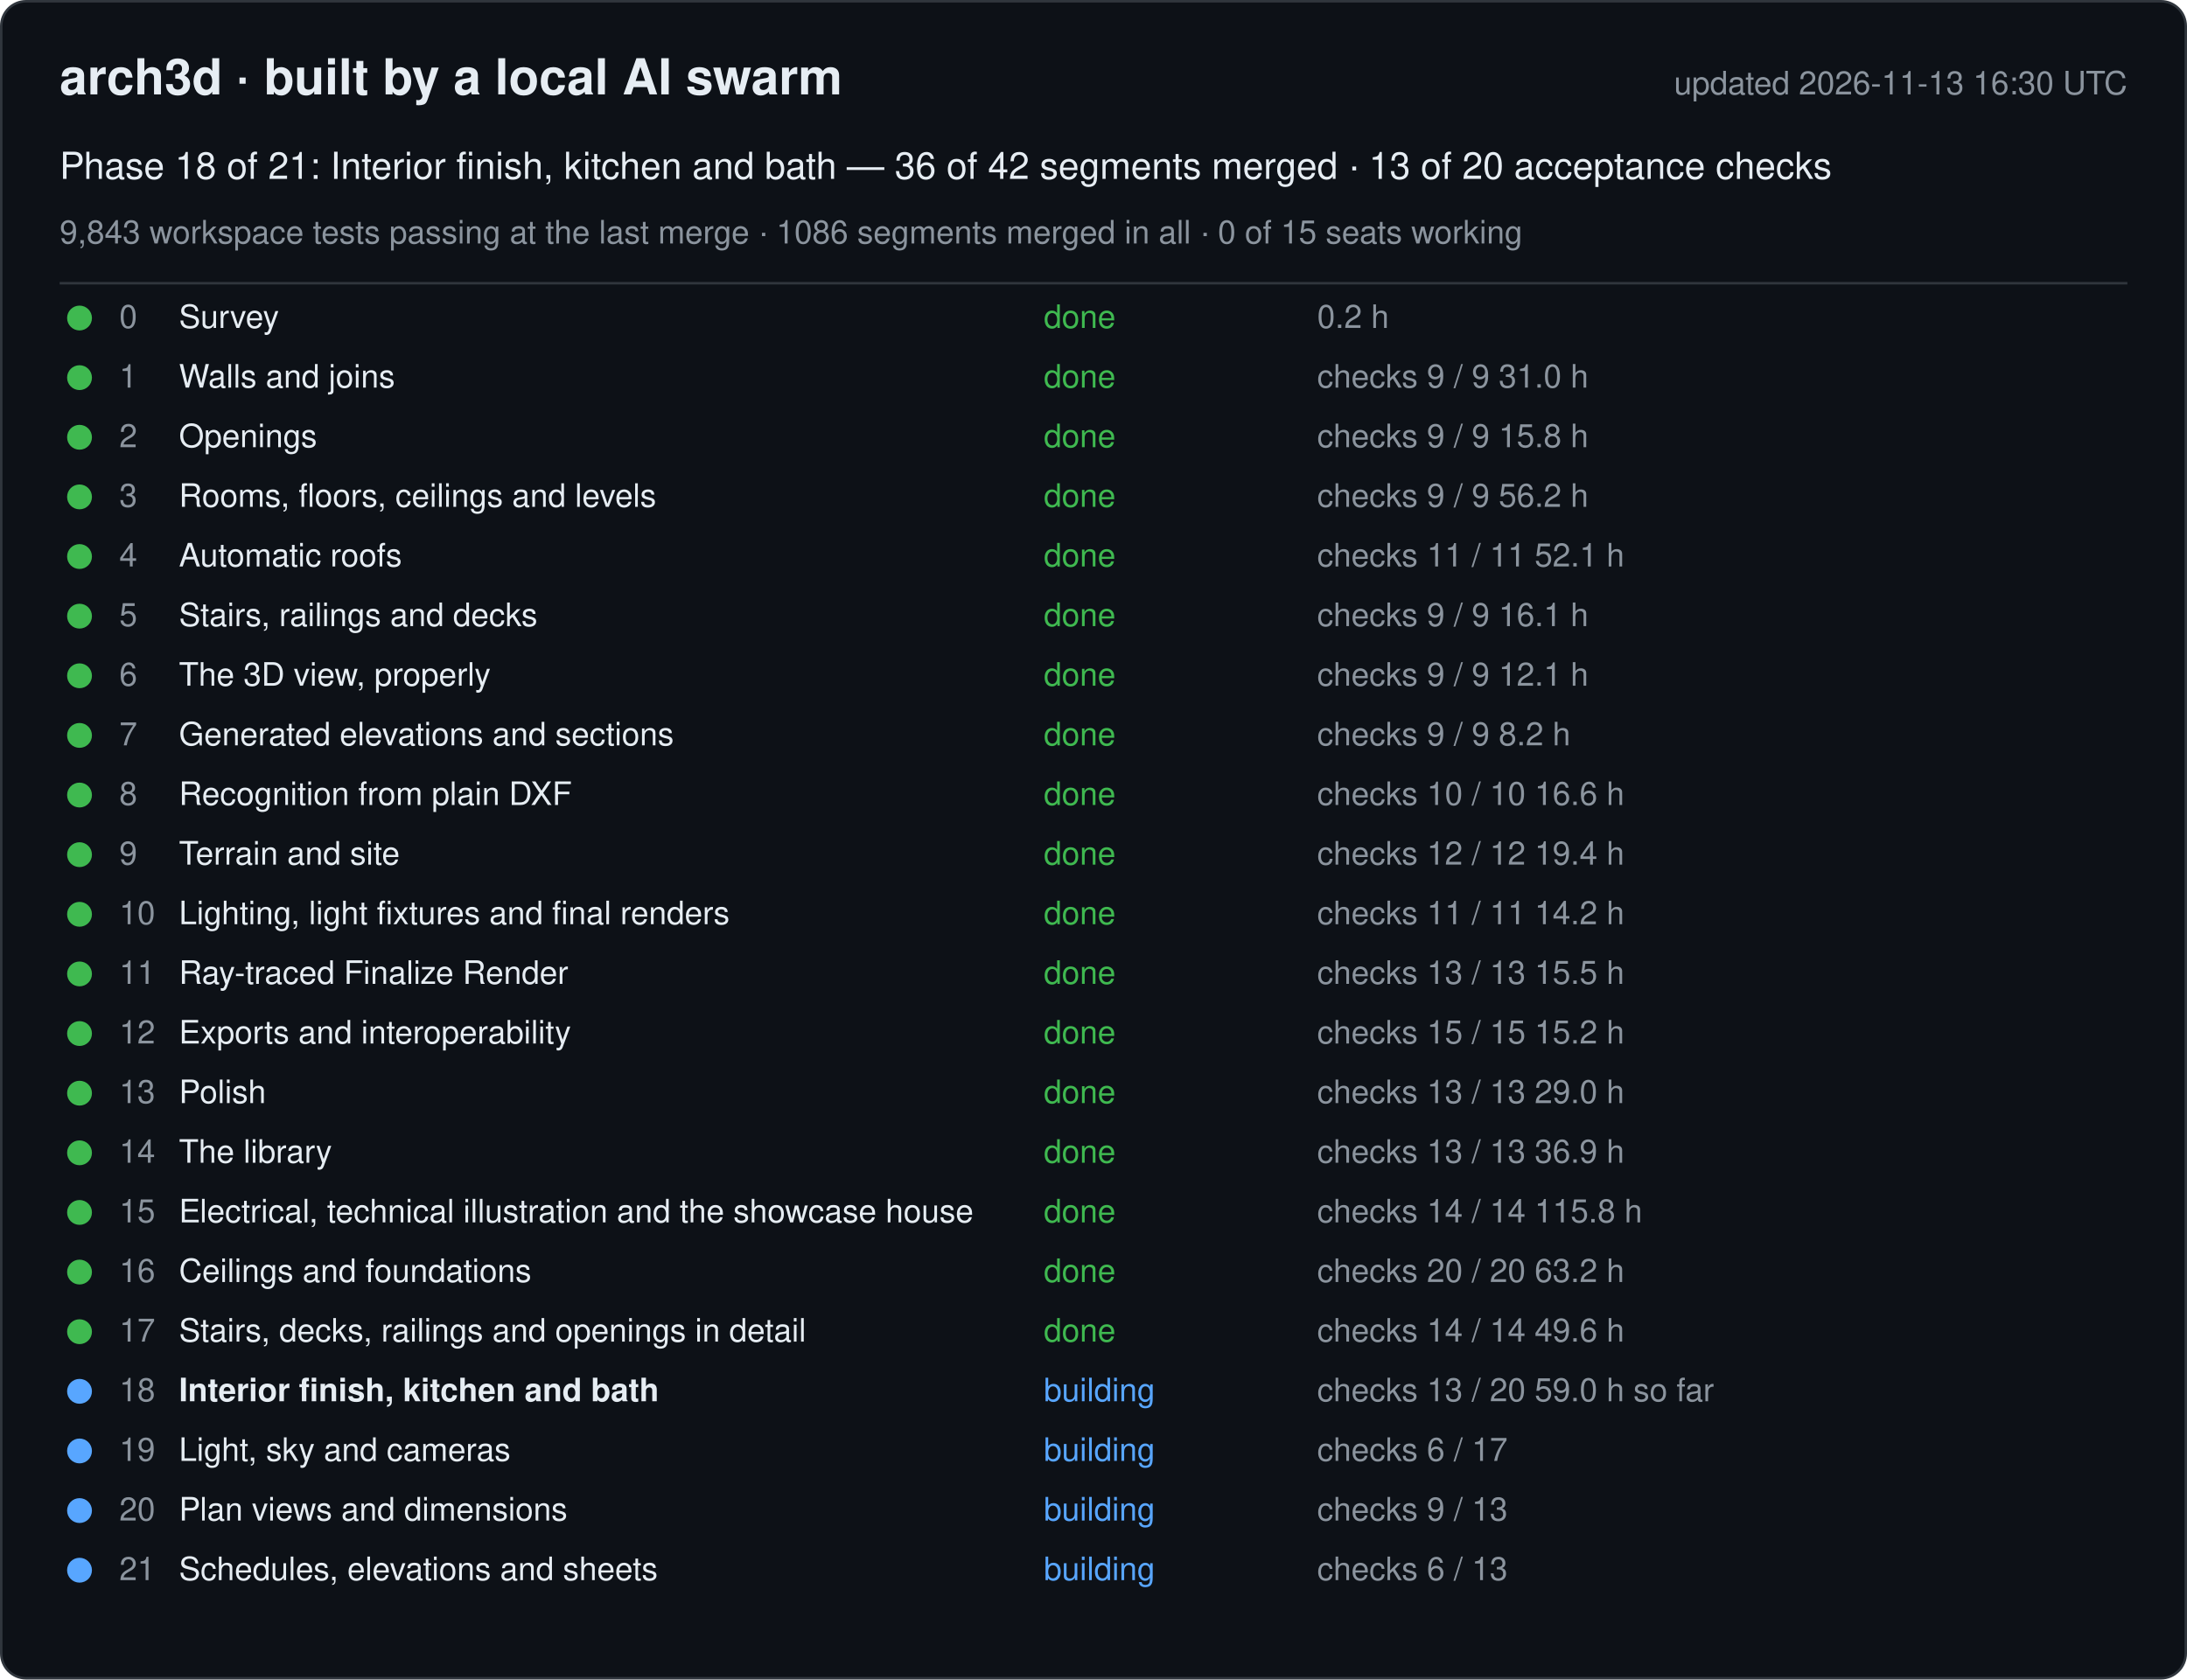
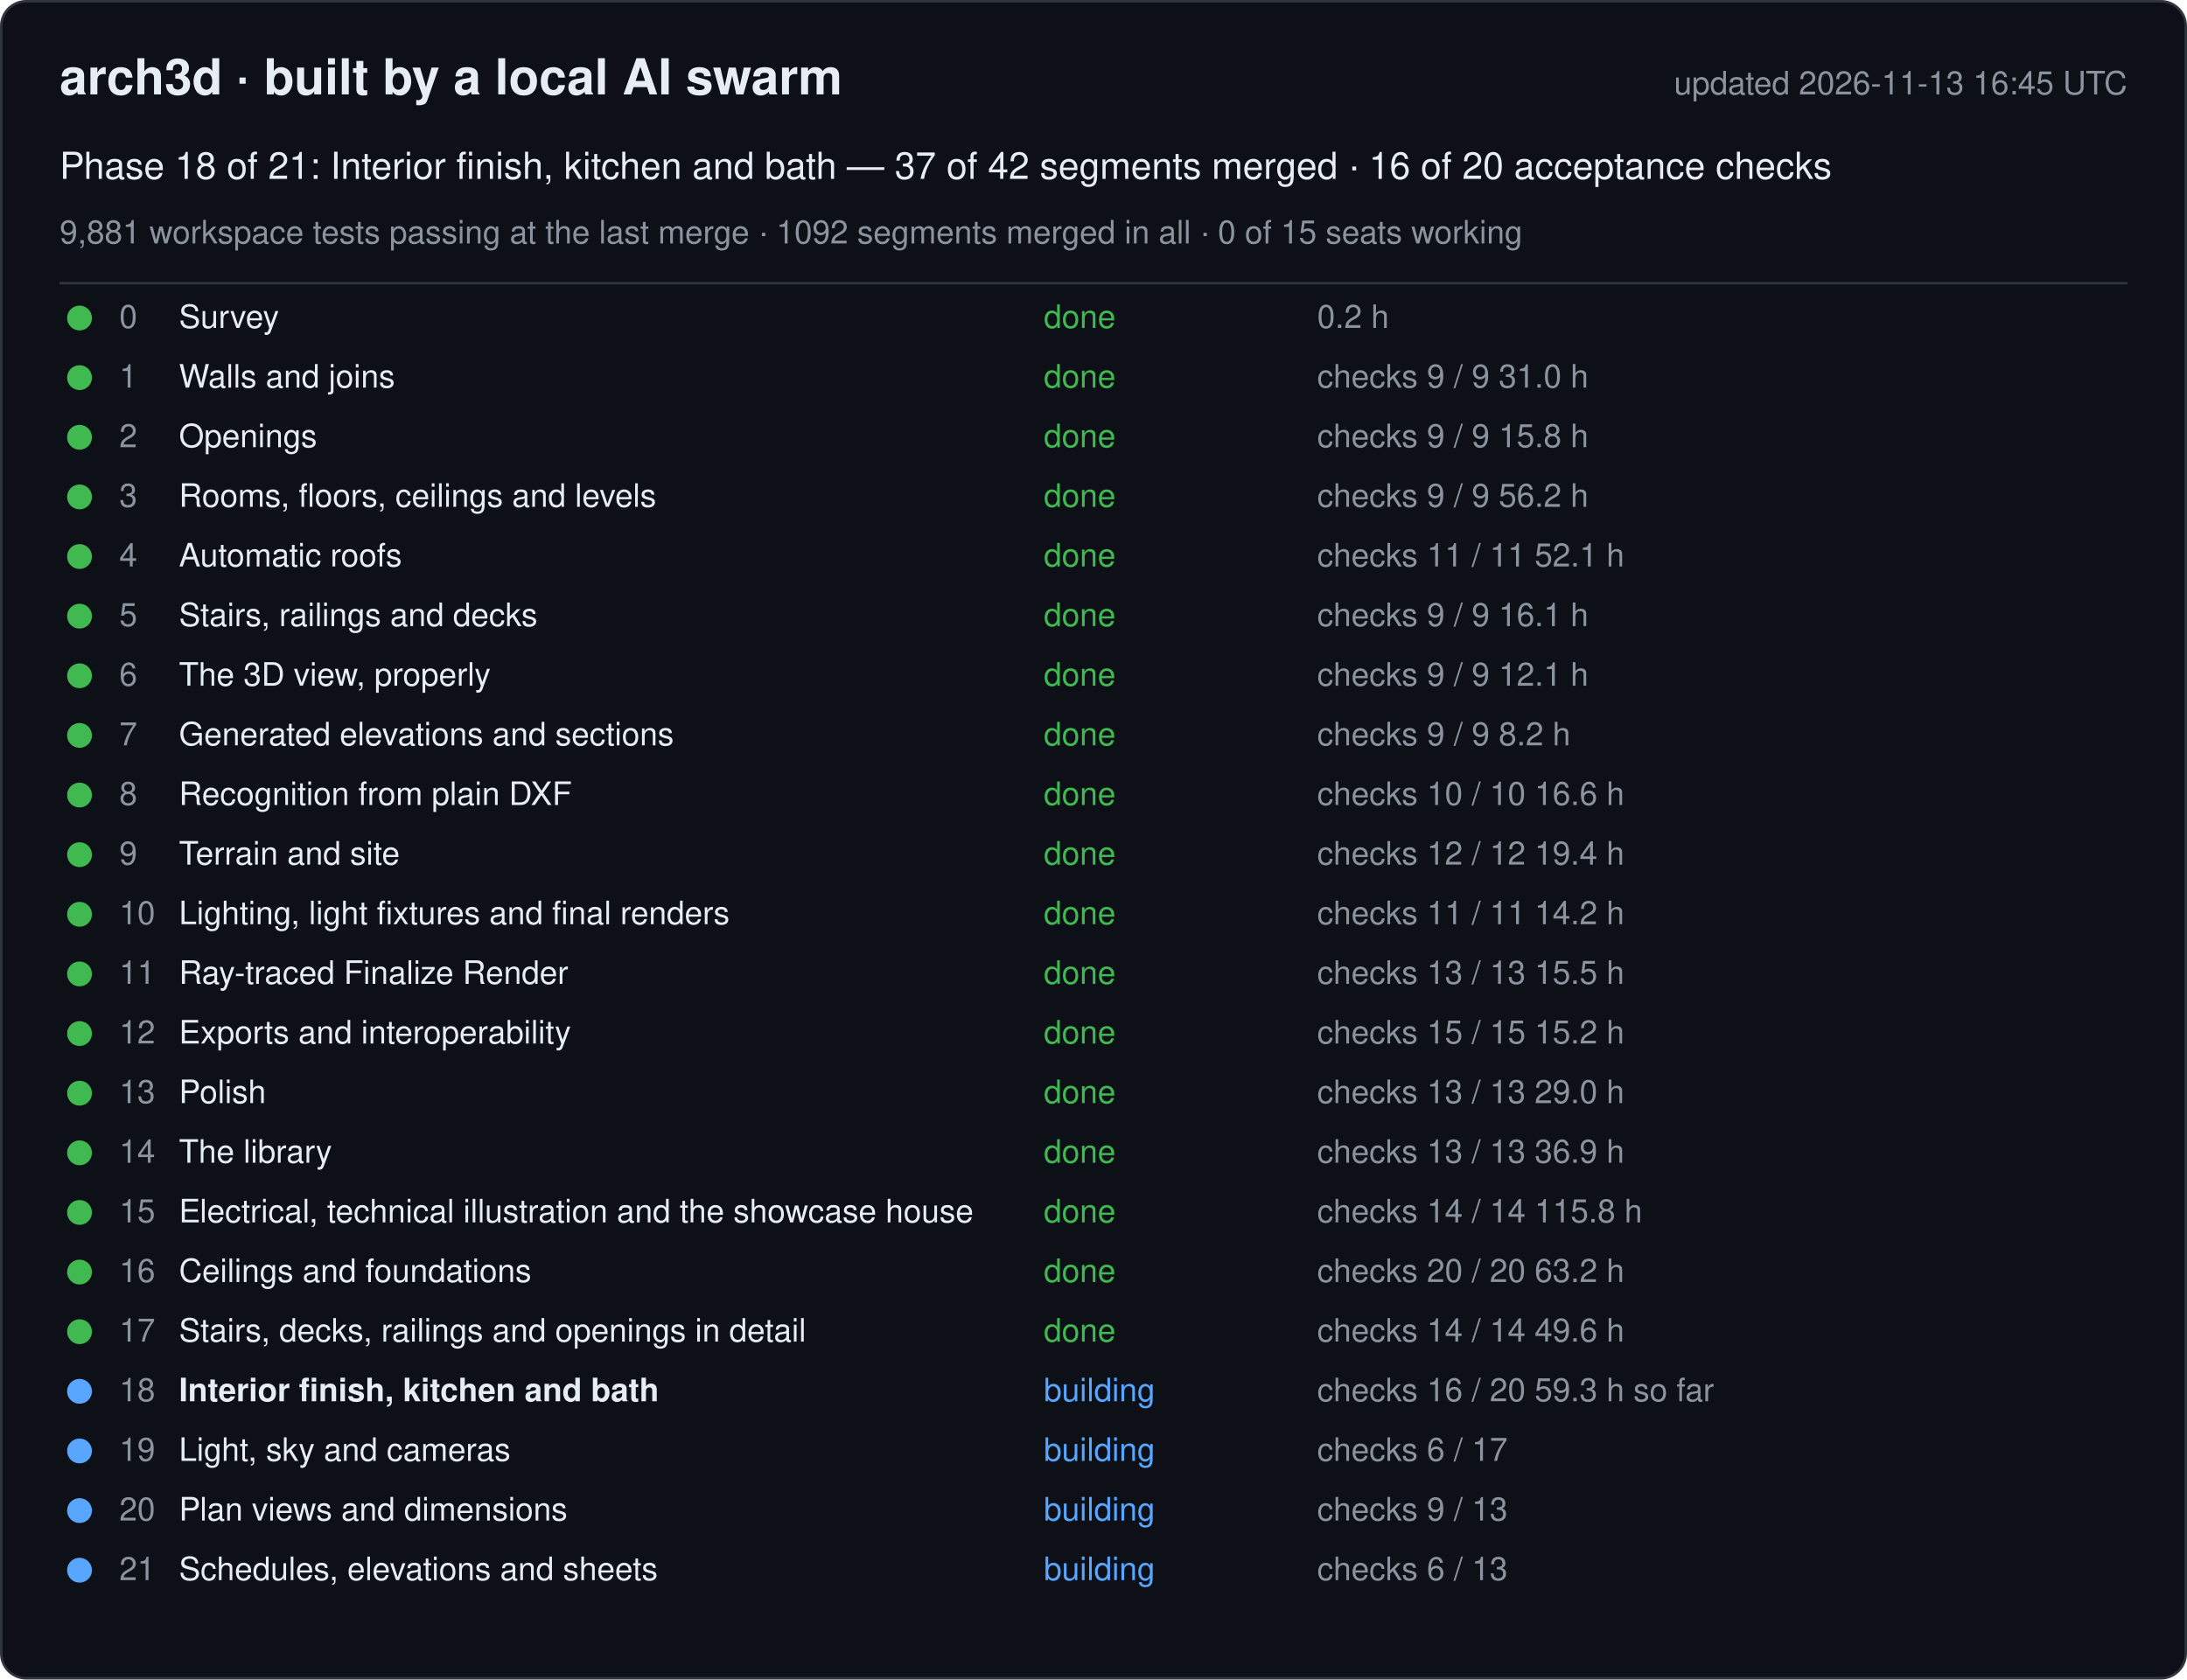
<svg xmlns="http://www.w3.org/2000/svg" width="880" height="676" viewBox="0 0 880 676" font-family="-apple-system, Segoe UI, Helvetica, Arial, sans-serif">
  <rect x="0.5" y="0.5" width="879" height="675" rx="10" fill="#0d1117" stroke="#30363d" />
  <text x="24" y="38" font-size="20" font-weight="600" fill="#e6edf3">arch3d · built by a local AI swarm</text>
-   <text x="856" y="38" font-size="13" fill="#8b949e" text-anchor="end">updated 2026-11-13 16:30 UTC</text>
-   <text x="24" y="72" font-size="15" fill="#e6edf3">Phase 18 of 21: Interior finish, kitchen and bath — 36 of 42 segments merged · 13 of 20 acceptance checks</text>
-   <text x="24" y="98" font-size="13" fill="#8b949e">9,843 workspace tests passing at the last merge · 1086 segments merged in all · 0 of 15 seats working</text>
+   <text x="856" y="38" font-size="13" fill="#8b949e" text-anchor="end">updated 2026-11-13 16:45 UTC</text>
+   <text x="24" y="72" font-size="15" fill="#e6edf3">Phase 18 of 21: Interior finish, kitchen and bath — 37 of 42 segments merged · 16 of 20 acceptance checks</text>
+   <text x="24" y="98" font-size="13" fill="#8b949e">9,881 workspace tests passing at the last merge · 1092 segments merged in all · 0 of 15 seats working</text>
  <line x1="24" y1="114" x2="856" y2="114" stroke="#30363d" />
  <g data-phase="0">
    <circle cx="32" cy="128" r="5" fill="#3fb950" />
    <text x="48" y="132" font-size="13" fill="#8b949e">0</text>
    <text x="72" y="132" font-size="13" fill="#e6edf3">Survey</text>
    <text x="420" y="132" font-size="13" fill="#3fb950">done</text>
    <text x="530" y="132" font-size="13" fill="#8b949e">0.2 h</text>
  </g>
  <g data-phase="1">
    <circle cx="32" cy="152" r="5" fill="#3fb950" />
    <text x="48" y="156" font-size="13" fill="#8b949e">1</text>
    <text x="72" y="156" font-size="13" fill="#e6edf3">Walls and joins</text>
    <text x="420" y="156" font-size="13" fill="#3fb950">done</text>
    <text x="530" y="156" font-size="13" fill="#8b949e">checks 9 / 9   31.0 h</text>
  </g>
  <g data-phase="2">
    <circle cx="32" cy="176" r="5" fill="#3fb950" />
    <text x="48" y="180" font-size="13" fill="#8b949e">2</text>
    <text x="72" y="180" font-size="13" fill="#e6edf3">Openings</text>
    <text x="420" y="180" font-size="13" fill="#3fb950">done</text>
    <text x="530" y="180" font-size="13" fill="#8b949e">checks 9 / 9   15.8 h</text>
  </g>
  <g data-phase="3">
    <circle cx="32" cy="200" r="5" fill="#3fb950" />
    <text x="48" y="204" font-size="13" fill="#8b949e">3</text>
    <text x="72" y="204" font-size="13" fill="#e6edf3">Rooms, floors, ceilings and levels</text>
    <text x="420" y="204" font-size="13" fill="#3fb950">done</text>
    <text x="530" y="204" font-size="13" fill="#8b949e">checks 9 / 9   56.2 h</text>
  </g>
  <g data-phase="4">
    <circle cx="32" cy="224" r="5" fill="#3fb950" />
    <text x="48" y="228" font-size="13" fill="#8b949e">4</text>
    <text x="72" y="228" font-size="13" fill="#e6edf3">Automatic roofs</text>
    <text x="420" y="228" font-size="13" fill="#3fb950">done</text>
    <text x="530" y="228" font-size="13" fill="#8b949e">checks 11 / 11   52.1 h</text>
  </g>
  <g data-phase="5">
    <circle cx="32" cy="248" r="5" fill="#3fb950" />
    <text x="48" y="252" font-size="13" fill="#8b949e">5</text>
    <text x="72" y="252" font-size="13" fill="#e6edf3">Stairs, railings and decks</text>
    <text x="420" y="252" font-size="13" fill="#3fb950">done</text>
    <text x="530" y="252" font-size="13" fill="#8b949e">checks 9 / 9   16.1 h</text>
  </g>
  <g data-phase="6">
    <circle cx="32" cy="272" r="5" fill="#3fb950" />
    <text x="48" y="276" font-size="13" fill="#8b949e">6</text>
    <text x="72" y="276" font-size="13" fill="#e6edf3">The 3D view, properly</text>
    <text x="420" y="276" font-size="13" fill="#3fb950">done</text>
    <text x="530" y="276" font-size="13" fill="#8b949e">checks 9 / 9   12.1 h</text>
  </g>
  <g data-phase="7">
    <circle cx="32" cy="296" r="5" fill="#3fb950" />
    <text x="48" y="300" font-size="13" fill="#8b949e">7</text>
    <text x="72" y="300" font-size="13" fill="#e6edf3">Generated elevations and sections</text>
    <text x="420" y="300" font-size="13" fill="#3fb950">done</text>
    <text x="530" y="300" font-size="13" fill="#8b949e">checks 9 / 9   8.2 h</text>
  </g>
  <g data-phase="8">
    <circle cx="32" cy="320" r="5" fill="#3fb950" />
    <text x="48" y="324" font-size="13" fill="#8b949e">8</text>
    <text x="72" y="324" font-size="13" fill="#e6edf3">Recognition from plain DXF</text>
    <text x="420" y="324" font-size="13" fill="#3fb950">done</text>
    <text x="530" y="324" font-size="13" fill="#8b949e">checks 10 / 10   16.6 h</text>
  </g>
  <g data-phase="9">
    <circle cx="32" cy="344" r="5" fill="#3fb950" />
    <text x="48" y="348" font-size="13" fill="#8b949e">9</text>
    <text x="72" y="348" font-size="13" fill="#e6edf3">Terrain and site</text>
    <text x="420" y="348" font-size="13" fill="#3fb950">done</text>
    <text x="530" y="348" font-size="13" fill="#8b949e">checks 12 / 12   19.4 h</text>
  </g>
  <g data-phase="10">
    <circle cx="32" cy="368" r="5" fill="#3fb950" />
    <text x="48" y="372" font-size="13" fill="#8b949e">10</text>
    <text x="72" y="372" font-size="13" fill="#e6edf3">Lighting, light fixtures and final renders</text>
    <text x="420" y="372" font-size="13" fill="#3fb950">done</text>
    <text x="530" y="372" font-size="13" fill="#8b949e">checks 11 / 11   14.2 h</text>
  </g>
  <g data-phase="11">
    <circle cx="32" cy="392" r="5" fill="#3fb950" />
    <text x="48" y="396" font-size="13" fill="#8b949e">11</text>
    <text x="72" y="396" font-size="13" fill="#e6edf3">Ray-traced Finalize Render</text>
    <text x="420" y="396" font-size="13" fill="#3fb950">done</text>
    <text x="530" y="396" font-size="13" fill="#8b949e">checks 13 / 13   15.5 h</text>
  </g>
  <g data-phase="12">
    <circle cx="32" cy="416" r="5" fill="#3fb950" />
    <text x="48" y="420" font-size="13" fill="#8b949e">12</text>
    <text x="72" y="420" font-size="13" fill="#e6edf3">Exports and interoperability</text>
    <text x="420" y="420" font-size="13" fill="#3fb950">done</text>
    <text x="530" y="420" font-size="13" fill="#8b949e">checks 15 / 15   15.2 h</text>
  </g>
  <g data-phase="13">
    <circle cx="32" cy="440" r="5" fill="#3fb950" />
    <text x="48" y="444" font-size="13" fill="#8b949e">13</text>
    <text x="72" y="444" font-size="13" fill="#e6edf3">Polish</text>
    <text x="420" y="444" font-size="13" fill="#3fb950">done</text>
    <text x="530" y="444" font-size="13" fill="#8b949e">checks 13 / 13   29.0 h</text>
  </g>
  <g data-phase="14">
    <circle cx="32" cy="464" r="5" fill="#3fb950" />
    <text x="48" y="468" font-size="13" fill="#8b949e">14</text>
    <text x="72" y="468" font-size="13" fill="#e6edf3">The library</text>
    <text x="420" y="468" font-size="13" fill="#3fb950">done</text>
    <text x="530" y="468" font-size="13" fill="#8b949e">checks 13 / 13   36.9 h</text>
  </g>
  <g data-phase="15">
    <circle cx="32" cy="488" r="5" fill="#3fb950" />
    <text x="48" y="492" font-size="13" fill="#8b949e">15</text>
    <text x="72" y="492" font-size="13" fill="#e6edf3">Electrical, technical illustration and the showcase house</text>
    <text x="420" y="492" font-size="13" fill="#3fb950">done</text>
    <text x="530" y="492" font-size="13" fill="#8b949e">checks 14 / 14   115.8 h</text>
  </g>
  <g data-phase="16">
    <circle cx="32" cy="512" r="5" fill="#3fb950" />
    <text x="48" y="516" font-size="13" fill="#8b949e">16</text>
    <text x="72" y="516" font-size="13" fill="#e6edf3">Ceilings and foundations</text>
    <text x="420" y="516" font-size="13" fill="#3fb950">done</text>
    <text x="530" y="516" font-size="13" fill="#8b949e">checks 20 / 20   63.2 h</text>
  </g>
  <g data-phase="17">
    <circle cx="32" cy="536" r="5" fill="#3fb950" />
    <text x="48" y="540" font-size="13" fill="#8b949e">17</text>
    <text x="72" y="540" font-size="13" fill="#e6edf3">Stairs, decks, railings and openings in detail</text>
    <text x="420" y="540" font-size="13" fill="#3fb950">done</text>
    <text x="530" y="540" font-size="13" fill="#8b949e">checks 14 / 14   49.6 h</text>
  </g>
  <g data-phase="18">
    <circle cx="32" cy="560" r="5" fill="#58a6ff" />
    <text x="48" y="564" font-size="13" fill="#8b949e">18</text>
    <text x="72" y="564" font-size="13" fill="#e6edf3" font-weight="600">Interior finish, kitchen and bath</text>
    <text x="420" y="564" font-size="13" fill="#58a6ff">building</text>
-     <text x="530" y="564" font-size="13" fill="#8b949e">checks 13 / 20   59.0 h so far</text>
+     <text x="530" y="564" font-size="13" fill="#8b949e">checks 16 / 20   59.3 h so far</text>
  </g>
  <g data-phase="19">
    <circle cx="32" cy="584" r="5" fill="#58a6ff" />
    <text x="48" y="588" font-size="13" fill="#8b949e">19</text>
    <text x="72" y="588" font-size="13" fill="#e6edf3">Light, sky and cameras</text>
    <text x="420" y="588" font-size="13" fill="#58a6ff">building</text>
    <text x="530" y="588" font-size="13" fill="#8b949e">checks 6 / 17</text>
  </g>
  <g data-phase="20">
    <circle cx="32" cy="608" r="5" fill="#58a6ff" />
    <text x="48" y="612" font-size="13" fill="#8b949e">20</text>
    <text x="72" y="612" font-size="13" fill="#e6edf3">Plan views and dimensions</text>
    <text x="420" y="612" font-size="13" fill="#58a6ff">building</text>
    <text x="530" y="612" font-size="13" fill="#8b949e">checks 9 / 13</text>
  </g>
  <g data-phase="21">
    <circle cx="32" cy="632" r="5" fill="#58a6ff" />
    <text x="48" y="636" font-size="13" fill="#8b949e">21</text>
    <text x="72" y="636" font-size="13" fill="#e6edf3">Schedules, elevations and sheets</text>
    <text x="420" y="636" font-size="13" fill="#58a6ff">building</text>
    <text x="530" y="636" font-size="13" fill="#8b949e">checks 6 / 13</text>
  </g>
</svg>
